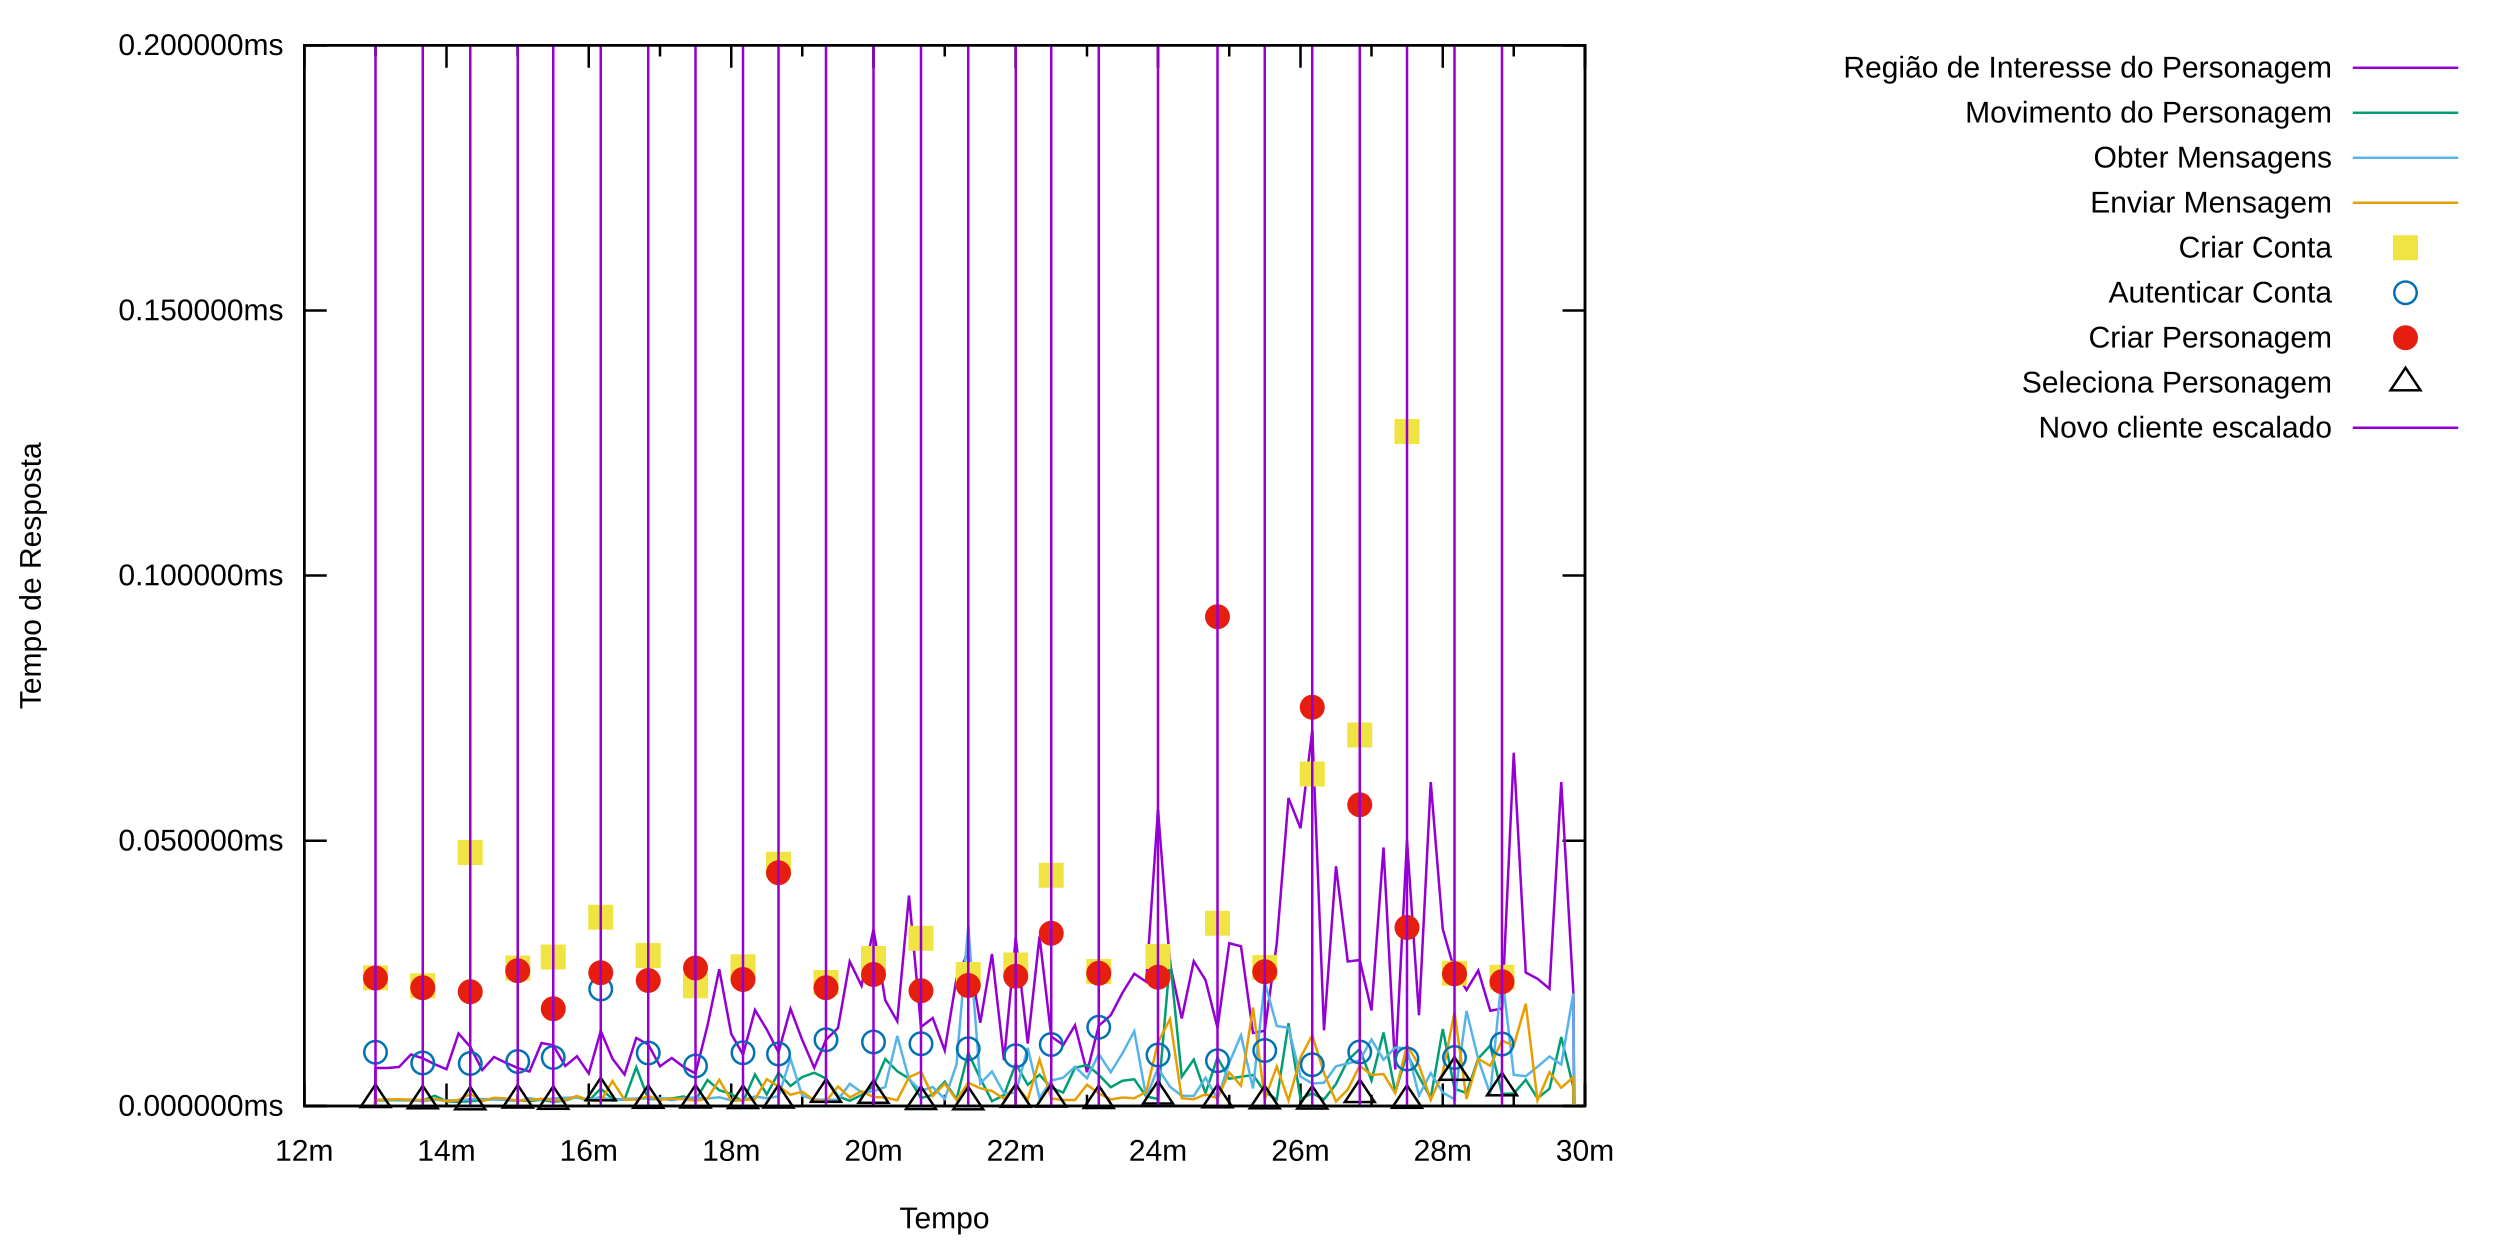
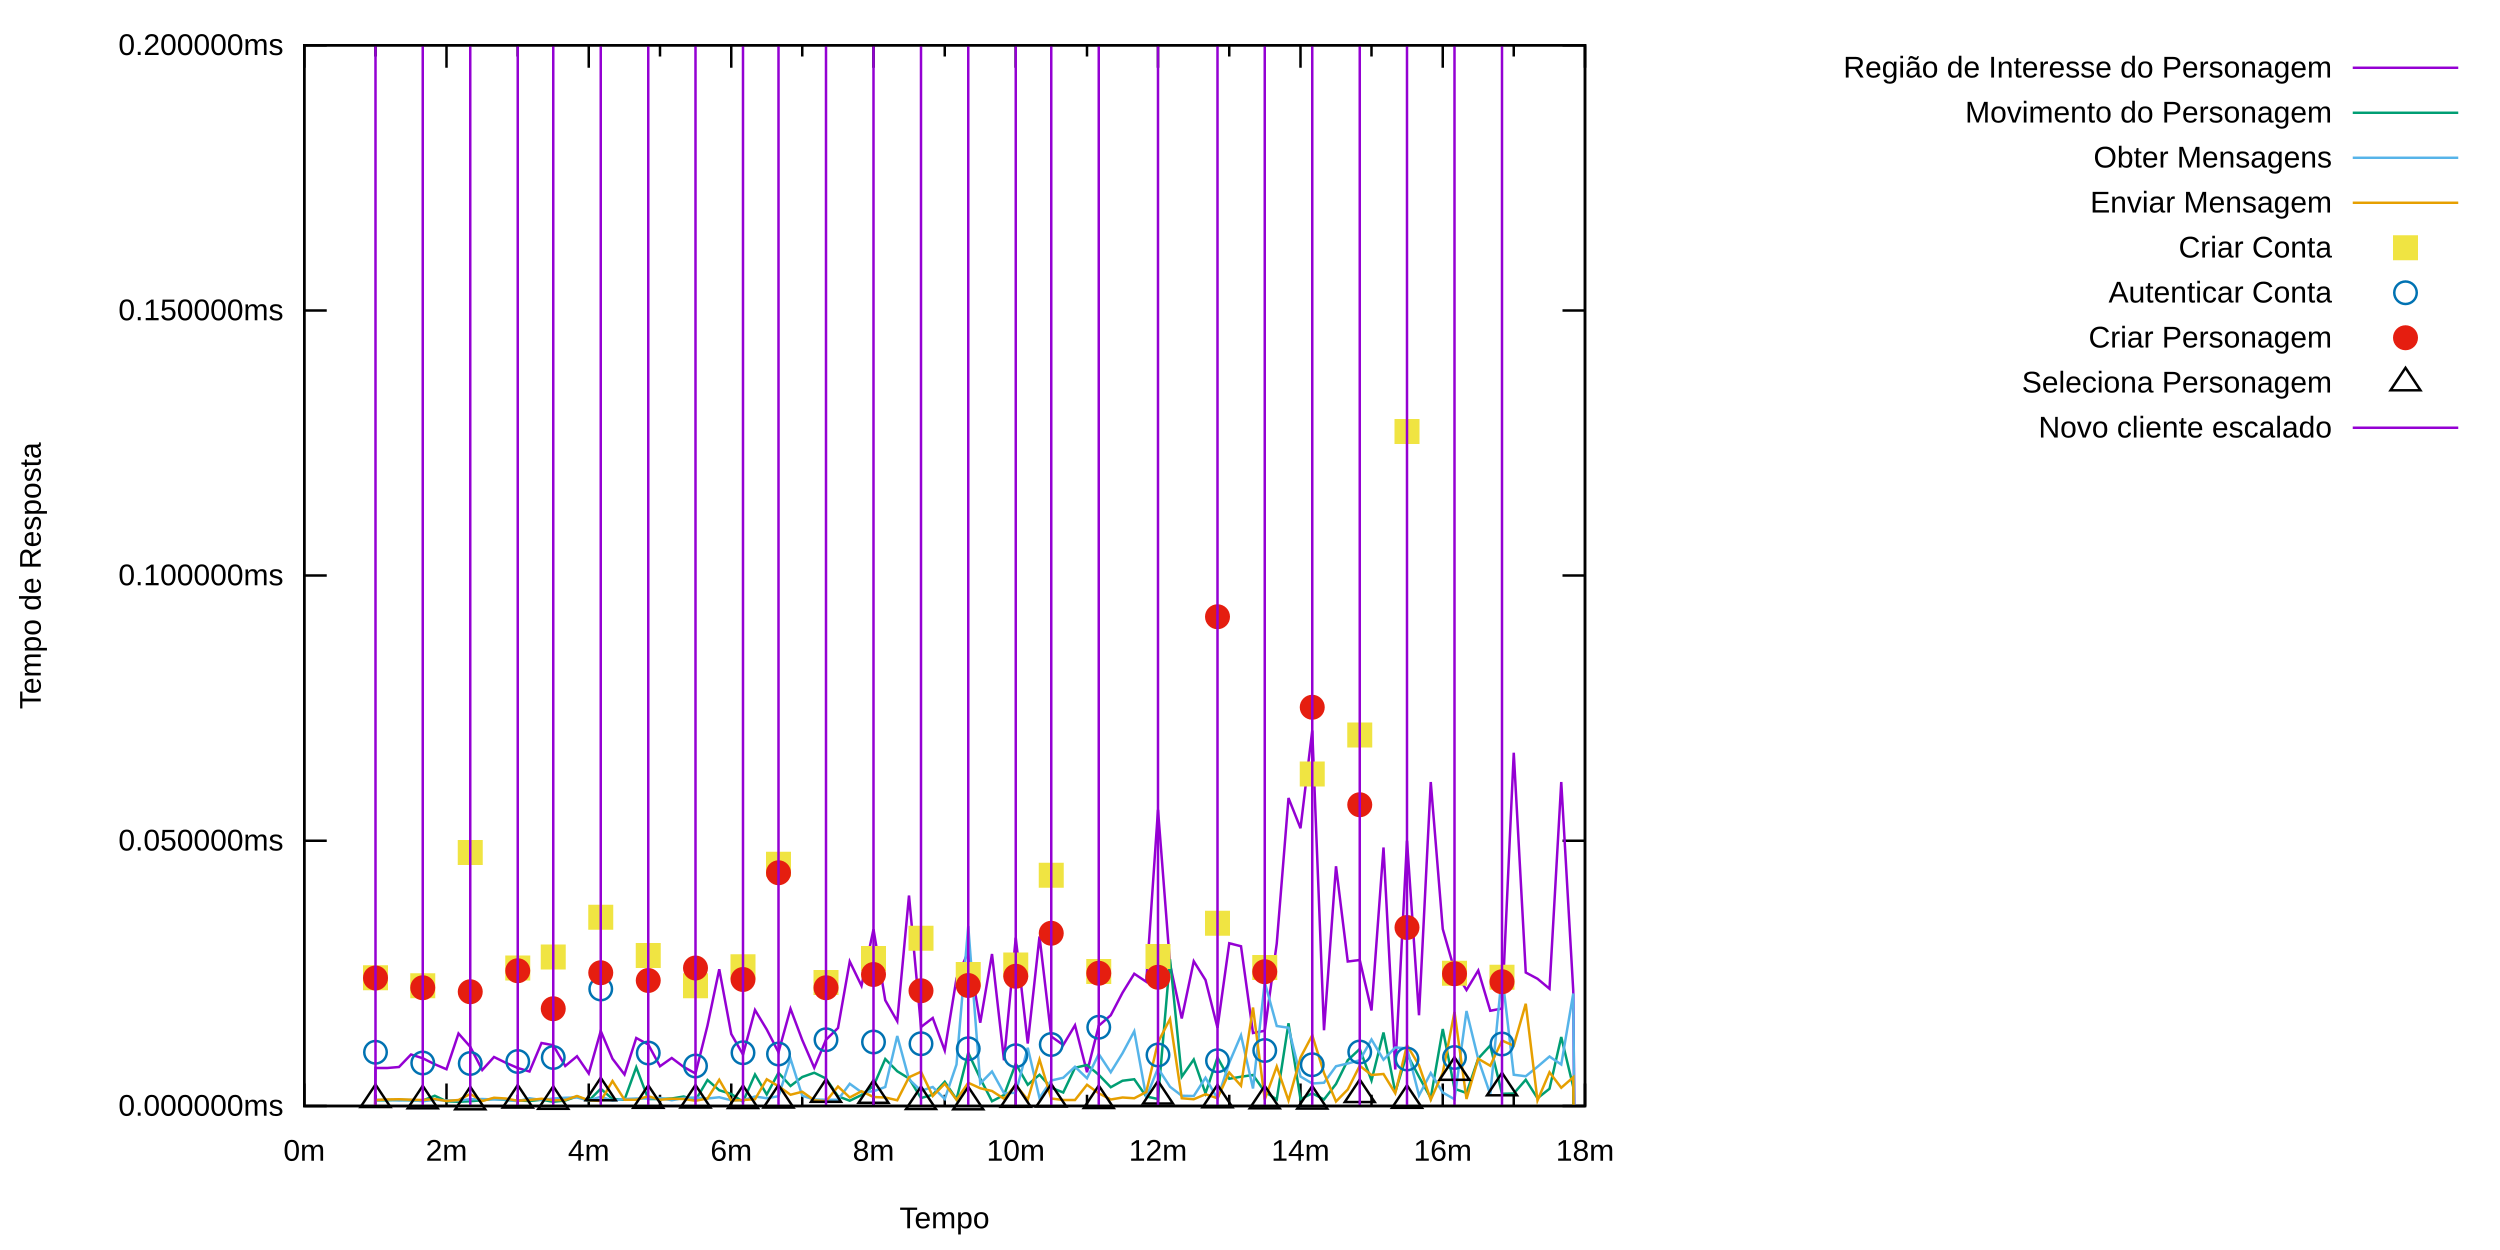
<svg xmlns="http://www.w3.org/2000/svg" xmlns:xlink="http://www.w3.org/1999/xlink" width="1000" height="500" viewBox="0 0 1000 500">
  <g id="gnuplot_canvas">
    <rect x="0" y="0" width="1000" height="500" fill="none" />
    <defs>
      <circle id="gpDot" r="0.5" stroke-width="0.5" stroke="currentColor" />
      <path id="gpPt0" stroke-width="0.222" stroke="currentColor" d="M-1,0 h2 M0,-1 v2" />
      <path id="gpPt1" stroke-width="0.222" stroke="currentColor" d="M-1,-1 L1,1 M1,-1 L-1,1" />
      <path id="gpPt2" stroke-width="0.222" stroke="currentColor" d="M-1,0 L1,0 M0,-1 L0,1 M-1,-1 L1,1 M-1,1 L1,-1" />
      <rect id="gpPt3" stroke-width="0.222" stroke="currentColor" x="-1" y="-1" width="2" height="2" />
      <rect id="gpPt4" stroke-width="0.222" stroke="currentColor" fill="currentColor" x="-1" y="-1" width="2" height="2" />
      <circle id="gpPt5" stroke-width="0.222" stroke="currentColor" cx="0" cy="0" r="1" />
      <use xlink:href="#gpPt5" id="gpPt6" fill="currentColor" stroke="none" />
      <path id="gpPt7" stroke-width="0.222" stroke="currentColor" d="M0,-1.33 L-1.33,0.67 L1.33,0.67 z" />
      <use xlink:href="#gpPt7" id="gpPt8" fill="currentColor" stroke="none" />
      <use xlink:href="#gpPt7" id="gpPt9" stroke="currentColor" transform="rotate(180)" />
      <use xlink:href="#gpPt9" id="gpPt10" fill="currentColor" stroke="none" />
      <use xlink:href="#gpPt3" id="gpPt11" stroke="currentColor" transform="rotate(45)" />
      <use xlink:href="#gpPt11" id="gpPt12" fill="currentColor" stroke="none" />
      <path id="gpPt13" stroke-width="0.222" stroke="currentColor" d="M0,1.330 L1.265,0.411 L0.782,-1.067 L-0.782,-1.076 L-1.265,0.411 z" />
      <use xlink:href="#gpPt13" id="gpPt14" fill="currentColor" stroke="none" />
      <filter id="textbox" filterUnits="objectBoundingBox" x="0" y="0" height="1" width="1">
        <feFlood flood-color="white" flood-opacity="1" result="bgnd" />
        <feComposite in="SourceGraphic" in2="bgnd" operator="atop" />
      </filter>
      <filter id="greybox" filterUnits="objectBoundingBox" x="0" y="0" height="1" width="1">
        <feFlood flood-color="lightgrey" flood-opacity="1" result="grey" />
        <feComposite in="SourceGraphic" in2="grey" operator="atop" />
      </filter>
    </defs>
    <g fill="none" color="white" stroke="black" stroke-width="1.00" stroke-linecap="butt" stroke-linejoin="miter">
</g>
    <g fill="none" color="black" stroke="currentColor" stroke-width="1.00" stroke-linecap="butt" stroke-linejoin="miter">
      <path stroke="black" d="M121.7,442.4 L130.7,442.4 M634.0,442.4 L625.0,442.4  " />
      <g transform="translate(113.4,446.3)" stroke="none" fill="black" font-family="Arial" font-size="12.00" text-anchor="end">
        <text>
          <tspan font-family="Arial">0.000000ms</tspan>
        </text>
      </g>
    </g>
    <g fill="none" color="black" stroke="currentColor" stroke-width="1.00" stroke-linecap="butt" stroke-linejoin="miter">
      <path stroke="black" d="M121.7,336.3 L130.7,336.3 M634.0,336.3 L625.0,336.3  " />
      <g transform="translate(113.4,340.2)" stroke="none" fill="black" font-family="Arial" font-size="12.00" text-anchor="end">
        <text>
          <tspan font-family="Arial">0.050000ms</tspan>
        </text>
      </g>
    </g>
    <g fill="none" color="black" stroke="currentColor" stroke-width="1.00" stroke-linecap="butt" stroke-linejoin="miter">
      <path stroke="black" d="M121.7,230.2 L130.7,230.2 M634.0,230.2 L625.0,230.2  " />
      <g transform="translate(113.4,234.1)" stroke="none" fill="black" font-family="Arial" font-size="12.00" text-anchor="end">
        <text>
          <tspan font-family="Arial">0.100000ms</tspan>
        </text>
      </g>
    </g>
    <g fill="none" color="black" stroke="currentColor" stroke-width="1.00" stroke-linecap="butt" stroke-linejoin="miter">
      <path stroke="black" d="M121.7,124.2 L130.7,124.2 M634.0,124.2 L625.0,124.2  " />
      <g transform="translate(113.4,128.1)" stroke="none" fill="black" font-family="Arial" font-size="12.00" text-anchor="end">
        <text>
          <tspan font-family="Arial">0.150000ms</tspan>
        </text>
      </g>
    </g>
    <g fill="none" color="black" stroke="currentColor" stroke-width="1.00" stroke-linecap="butt" stroke-linejoin="miter">
      <path stroke="black" d="M121.7,18.1 L130.7,18.1 M634.0,18.1 L625.0,18.1  " />
      <g transform="translate(113.4,22.0)" stroke="none" fill="black" font-family="Arial" font-size="12.00" text-anchor="end">
        <text>
          <tspan font-family="Arial">0.200000ms</tspan>
        </text>
      </g>
    </g>
    <g fill="none" color="black" stroke="currentColor" stroke-width="1.00" stroke-linecap="butt" stroke-linejoin="miter">
      <path stroke="black" d="M121.7,442.4 L121.7,433.4 M121.7,18.1 L121.7,27.1  " />
      <g transform="translate(121.7,464.3)" stroke="none" fill="black" font-family="Arial" font-size="12.00" text-anchor="middle">
        <text>
-           <tspan font-family="Arial">12m</tspan>
+           <tspan font-family="Arial">0m</tspan>
        </text>
      </g>
    </g>
    <g fill="none" color="black" stroke="currentColor" stroke-width="1.00" stroke-linecap="butt" stroke-linejoin="miter">
      <path stroke="black" d="M150.2,442.4 L150.2,437.9 M150.2,18.1 L150.2,22.6 M178.6,442.4 L178.6,433.4 M178.6,18.1 L178.6,27.1    " />
      <g transform="translate(178.6,464.3)" stroke="none" fill="black" font-family="Arial" font-size="12.00" text-anchor="middle">
        <text>
-           <tspan font-family="Arial">14m</tspan>
+           <tspan font-family="Arial">2m</tspan>
        </text>
      </g>
    </g>
    <g fill="none" color="black" stroke="currentColor" stroke-width="1.00" stroke-linecap="butt" stroke-linejoin="miter">
      <path stroke="black" d="M207.1,442.4 L207.1,437.9 M207.1,18.1 L207.1,22.6 M235.5,442.4 L235.5,433.4 M235.5,18.1 L235.5,27.1    " />
      <g transform="translate(235.5,464.3)" stroke="none" fill="black" font-family="Arial" font-size="12.00" text-anchor="middle">
        <text>
-           <tspan font-family="Arial">16m</tspan>
+           <tspan font-family="Arial">4m</tspan>
        </text>
      </g>
    </g>
    <g fill="none" color="black" stroke="currentColor" stroke-width="1.00" stroke-linecap="butt" stroke-linejoin="miter">
      <path stroke="black" d="M264.0,442.4 L264.0,437.9 M264.0,18.1 L264.0,22.6 M292.5,442.4 L292.5,433.4 M292.5,18.1 L292.5,27.1    " />
      <g transform="translate(292.5,464.3)" stroke="none" fill="black" font-family="Arial" font-size="12.00" text-anchor="middle">
        <text>
-           <tspan font-family="Arial">18m</tspan>
+           <tspan font-family="Arial">6m</tspan>
        </text>
      </g>
    </g>
    <g fill="none" color="black" stroke="currentColor" stroke-width="1.00" stroke-linecap="butt" stroke-linejoin="miter">
      <path stroke="black" d="M320.9,442.4 L320.9,437.9 M320.9,18.1 L320.9,22.6 M349.4,442.4 L349.4,433.4 M349.4,18.1 L349.4,27.1    " />
      <g transform="translate(349.4,464.3)" stroke="none" fill="black" font-family="Arial" font-size="12.00" text-anchor="middle">
        <text>
-           <tspan font-family="Arial">20m</tspan>
+           <tspan font-family="Arial">8m</tspan>
        </text>
      </g>
    </g>
    <g fill="none" color="black" stroke="currentColor" stroke-width="1.00" stroke-linecap="butt" stroke-linejoin="miter">
      <path stroke="black" d="M377.9,442.4 L377.9,437.9 M377.9,18.1 L377.9,22.6 M406.3,442.4 L406.3,433.4 M406.3,18.1 L406.3,27.1    " />
      <g transform="translate(406.3,464.3)" stroke="none" fill="black" font-family="Arial" font-size="12.00" text-anchor="middle">
        <text>
-           <tspan font-family="Arial">22m</tspan>
+           <tspan font-family="Arial">10m</tspan>
        </text>
      </g>
    </g>
    <g fill="none" color="black" stroke="currentColor" stroke-width="1.00" stroke-linecap="butt" stroke-linejoin="miter">
      <path stroke="black" d="M434.8,442.4 L434.8,437.9 M434.8,18.1 L434.8,22.6 M463.2,442.4 L463.2,433.4 M463.2,18.1 L463.2,27.1    " />
      <g transform="translate(463.2,464.3)" stroke="none" fill="black" font-family="Arial" font-size="12.00" text-anchor="middle">
        <text>
-           <tspan font-family="Arial">24m</tspan>
+           <tspan font-family="Arial">12m</tspan>
        </text>
      </g>
    </g>
    <g fill="none" color="black" stroke="currentColor" stroke-width="1.00" stroke-linecap="butt" stroke-linejoin="miter">
      <path stroke="black" d="M491.7,442.4 L491.7,437.9 M491.7,18.1 L491.7,22.6 M520.2,442.4 L520.2,433.4 M520.2,18.1 L520.2,27.1    " />
      <g transform="translate(520.2,464.3)" stroke="none" fill="black" font-family="Arial" font-size="12.00" text-anchor="middle">
        <text>
-           <tspan font-family="Arial">26m</tspan>
+           <tspan font-family="Arial">14m</tspan>
        </text>
      </g>
    </g>
    <g fill="none" color="black" stroke="currentColor" stroke-width="1.00" stroke-linecap="butt" stroke-linejoin="miter">
      <path stroke="black" d="M548.6,442.4 L548.6,437.9 M548.6,18.1 L548.6,22.6 M577.1,442.4 L577.1,433.4 M577.1,18.1 L577.1,27.1    " />
      <g transform="translate(577.1,464.3)" stroke="none" fill="black" font-family="Arial" font-size="12.00" text-anchor="middle">
        <text>
-           <tspan font-family="Arial">28m</tspan>
+           <tspan font-family="Arial">16m</tspan>
        </text>
      </g>
    </g>
    <g fill="none" color="black" stroke="currentColor" stroke-width="1.00" stroke-linecap="butt" stroke-linejoin="miter">
      <path stroke="black" d="M605.5,442.4 L605.5,437.9 M605.5,18.1 L605.5,22.6 M634.0,442.4 L634.0,433.4 M634.0,18.1 L634.0,27.1    " />
      <g transform="translate(634.0,464.3)" stroke="none" fill="black" font-family="Arial" font-size="12.00" text-anchor="middle">
        <text>
-           <tspan font-family="Arial">30m</tspan>
+           <tspan font-family="Arial">18m</tspan>
        </text>
      </g>
    </g>
    <g fill="none" color="black" stroke="currentColor" stroke-width="1.00" stroke-linecap="butt" stroke-linejoin="miter">
</g>
    <g fill="none" color="black" stroke="currentColor" stroke-width="1.00" stroke-linecap="butt" stroke-linejoin="miter">
      <path stroke="black" d="M121.7,18.1 L121.7,442.4 L634.0,442.4 L634.0,18.1 L121.7,18.1 Z  " />
    </g>
    <g fill="none" color="black" stroke="currentColor" stroke-width="1.00" stroke-linecap="butt" stroke-linejoin="miter">
      <g transform="translate(16.3,230.3) rotate(270)" stroke="none" fill="black" font-family="arial" font-size="12.00" text-anchor="middle">
        <text>
          <tspan font-family="arial">Tempo de Resposta</tspan>
        </text>
      </g>
    </g>
    <g fill="none" color="black" stroke="currentColor" stroke-width="1.00" stroke-linecap="butt" stroke-linejoin="miter">
      <g transform="translate(377.8,491.3)" stroke="none" fill="black" font-family="arial" font-size="12.00" text-anchor="middle">
        <text>
          <tspan font-family="arial">Tempo</tspan>
        </text>
      </g>
    </g>
    <g fill="none" color="black" stroke="currentColor" stroke-width="1.00" stroke-linecap="butt" stroke-linejoin="miter">
</g>
    <g id="gnuplot_plot_1">
      <g fill="none" color="black" stroke="currentColor" stroke-width="1.00" stroke-linecap="butt" stroke-linejoin="miter">
        <g transform="translate(932.8,31.0)" stroke="none" fill="black" font-family="arial" font-size="12.00" text-anchor="end">
          <text>
            <tspan font-family="arial">Região de Interesse do Personagem</tspan>
          </text>
        </g>
      </g>
      <g fill="none" color="black" stroke="currentColor" stroke-width="1.00" stroke-linecap="butt" stroke-linejoin="miter">
        <path stroke="rgb(148,   0, 211)" d="M941.1,27.1 L983.3,27.1 M150.0,442.4 L150.2,427.2 L154.9,427.2 L159.6,426.8 L164.4,421.8 L169.1,423.3   L173.9,425.7 L178.6,427.7 L183.4,413.4 L188.1,418.7 L192.9,428.0 L197.6,422.8 L202.3,425.1 L207.1,427.2   L211.8,428.6 L216.6,417.2 L221.3,418.1 L226.1,426.4 L230.8,422.5 L235.5,429.4 L240.3,412.4 L245.0,423.5   L249.8,429.8 L254.5,415.2 L259.3,417.8 L264.0,426.5 L268.7,423.2 L273.5,426.8 L278.2,429.4 L283.0,410.2   L287.7,387.7 L292.5,413.6 L297.2,421.8 L302.0,404.0 L306.7,411.8 L311.4,420.9 L316.2,403.5 L320.9,416.0   L325.7,427.1 L330.4,415.9 L335.2,411.2 L339.9,384.6 L344.6,394.3 L349.4,371.7 L354.1,400.1 L358.9,408.5   L363.6,358.2 L368.4,410.8 L373.1,407.2 L377.9,420.2 L382.6,391.4 L387.3,380.7 L392.1,409.1 L396.8,381.6   L401.6,424.1 L406.3,375.1 L411.1,417.4 L415.8,374.6 L420.5,414.6 L425.3,418.0 L430.0,410.1 L434.8,428.9   L439.5,410.3 L444.3,406.1 L449.0,397.1 L453.7,389.5 L458.5,392.7 L463.2,323.9 L468.0,385.7 L472.7,407.4   L477.5,384.5 L482.2,392.0 L487.0,411.1 L491.7,377.3 L496.4,378.5 L501.2,413.2 L505.9,412.3 L510.7,377.4   L515.4,319.2 L520.2,331.3 L524.9,292.2 L529.6,412.1 L534.4,346.5 L539.1,384.6 L543.9,384.0 L548.6,404.2   L553.4,339.0 L558.1,427.8 L562.8,336.3 L567.6,406.1 L572.3,312.8 L577.1,371.6 L581.8,388.1 L586.6,396.0   L591.3,388.2 L596.1,404.3 L600.8,403.4 L605.5,301.1 L610.3,389.0 L615.0,391.5 L619.8,395.5 L624.5,312.8   L629.3,396.3 L629.7,442.4  " />
      </g>
    </g>
    <g id="gnuplot_plot_2">
      <g fill="none" color="black" stroke="currentColor" stroke-width="1.00" stroke-linecap="butt" stroke-linejoin="miter">
        <g transform="translate(932.8,49.0)" stroke="none" fill="black" font-family="arial" font-size="12.00" text-anchor="end">
          <text>
            <tspan font-family="arial">Movimento do Personagem</tspan>
          </text>
        </g>
      </g>
      <g fill="none" color="black" stroke="currentColor" stroke-width="1.00" stroke-linecap="butt" stroke-linejoin="miter">
        <path stroke="rgb(  0, 158, 115)" d="M941.1,45.1 L983.3,45.1 M150.1,442.4 L150.2,440.1 L154.9,440.1 L159.6,439.9 L164.4,440.1 L169.1,440.2   L173.9,438.3 L178.6,440.5 L183.4,440.7 L188.1,440.5 L192.9,440.1 L197.6,439.5 L202.3,440.0 L207.1,440.2   L211.8,440.4 L216.6,439.9 L221.3,440.7 L226.1,440.2 L230.8,438.6 L235.5,440.3 L240.3,435.5 L245.0,439.6   L249.8,439.9 L254.5,426.9 L259.3,439.6 L264.0,439.6 L268.7,439.4 L273.5,438.6 L278.2,440.1 L283.0,432.0   L287.7,436.1 L292.5,437.6 L297.2,440.7 L302.0,429.8 L306.7,437.8 L311.4,429.1 L316.2,434.4 L320.9,430.8   L325.7,429.1 L330.4,431.4 L335.2,438.5 L339.9,440.3 L344.6,438.0 L349.4,434.4 L354.1,423.6 L358.9,428.5   L363.6,431.4 L368.4,439.2 L373.1,437.9 L377.9,432.7 L382.6,439.7 L387.3,421.1 L392.1,431.4 L396.8,440.5   L401.6,438.0 L406.3,425.5 L411.1,433.9 L415.8,429.9 L420.5,435.1 L425.3,437.0 L430.0,427.1 L434.8,426.0   L439.5,429.9 L444.3,434.9 L449.0,432.3 L453.7,431.7 L458.5,438.6 L463.2,439.6 L468.0,383.7 L472.7,430.7   L477.5,423.8 L482.2,437.3 L487.0,423.0 L491.7,431.5 L496.4,430.7 L501.2,430.0 L505.9,436.7 L510.7,439.8   L515.4,409.3 L520.2,439.7 L524.9,437.3 L529.6,439.8 L534.4,433.6 L539.1,424.1 L543.9,419.6 L548.6,432.2   L553.4,413.0 L558.1,436.8 L562.8,421.6 L567.6,430.7 L572.3,439.2 L577.1,411.6 L581.8,435.5 L586.6,437.2   L591.3,423.4 L596.1,418.2 L600.8,437.5 L605.5,437.4 L610.3,431.9 L615.0,439.3 L619.8,435.5 L624.5,414.8   L629.3,434.8 L629.3,442.4  " />
      </g>
    </g>
    <g id="gnuplot_plot_3">
      <g fill="none" color="black" stroke="currentColor" stroke-width="1.00" stroke-linecap="butt" stroke-linejoin="miter">
        <g transform="translate(932.8,67.0)" stroke="none" fill="black" font-family="arial" font-size="12.00" text-anchor="end">
          <text>
            <tspan font-family="arial">Obter Mensagens</tspan>
          </text>
        </g>
      </g>
      <g fill="none" color="black" stroke="currentColor" stroke-width="1.00" stroke-linecap="butt" stroke-linejoin="miter">
        <path stroke="rgb( 86, 180, 233)" d="M941.1,63.1 L983.3,63.1 M150.1,442.4 L150.2,440.0 L154.9,439.9 L159.6,440.2 L164.4,440.0 L169.1,440.5   L173.9,439.9 L178.6,440.2 L183.4,440.2 L188.1,439.7 L192.9,439.6 L197.6,439.8 L202.3,439.8 L207.1,440.5   L211.8,439.3 L216.6,440.0 L221.3,439.4 L226.1,439.1 L230.8,439.0 L235.5,440.2 L240.3,438.7 L245.0,440.2   L249.8,439.6 L254.5,439.4 L259.3,439.4 L264.0,439.2 L268.7,440.1 L273.5,439.2 L278.2,439.0 L283.0,439.4   L287.7,438.9 L292.5,440.1 L297.2,440.1 L302.0,438.6 L306.7,439.3 L311.4,438.5 L316.2,423.5 L320.9,438.3   L325.7,439.8 L330.4,439.9 L335.2,439.9 L339.9,433.5 L344.6,436.9 L349.4,436.5 L354.1,434.8 L358.9,414.4   L363.6,431.7 L368.4,436.3 L373.1,434.8 L377.9,439.6 L382.6,425.8 L387.3,370.4 L392.1,433.4 L396.8,428.6   L401.6,437.3 L406.3,437.1 L411.1,419.1 L415.8,439.2 L420.5,432.2 L425.3,431.1 L430.0,426.7 L434.8,431.3   L439.5,421.6 L444.3,428.9 L449.0,421.3 L453.7,412.5 L458.5,438.9 L463.2,427.3 L468.0,434.7 L472.7,438.3   L477.5,438.4 L482.2,431.1 L487.0,439.5 L491.7,425.1 L496.4,414.1 L501.2,435.4 L505.9,392.9 L510.7,410.4   L515.4,411.1 L520.2,430.6 L524.9,433.4 L529.6,433.1 L534.4,426.5 L539.1,425.4 L543.9,424.1 L548.6,415.8   L553.4,423.9 L558.1,419.0 L562.8,419.3 L567.6,438.2 L572.3,429.2 L577.1,437.0 L581.8,439.7 L586.6,404.4   L591.3,423.7 L596.1,437.7 L600.8,389.5 L605.5,429.9 L610.3,430.5 L615.0,426.7 L619.8,422.6 L624.5,425.8   L629.3,397.4 L629.7,442.4  " />
      </g>
    </g>
    <g id="gnuplot_plot_4">
      <g fill="none" color="black" stroke="currentColor" stroke-width="1.00" stroke-linecap="butt" stroke-linejoin="miter">
        <g transform="translate(932.8,85.0)" stroke="none" fill="black" font-family="arial" font-size="12.00" text-anchor="end">
          <text>
            <tspan font-family="arial">Enviar Mensagem</tspan>
          </text>
        </g>
      </g>
      <g fill="none" color="black" stroke="currentColor" stroke-width="1.00" stroke-linecap="butt" stroke-linejoin="miter">
        <path stroke="rgb(230, 159,   0)" d="M941.1,81.1 L983.3,81.1 M150.1,442.4 L150.2,440.0 L154.9,439.8 L159.6,439.7 L164.4,439.9 L169.1,440.0   L173.9,439.6 L178.6,440.4 L183.4,440.0 L188.1,437.6 L192.9,440.4 L197.6,439.1 L202.3,439.4 L207.1,440.3   L211.8,440.0 L216.6,439.5 L221.3,440.1 L226.1,440.0 L230.8,438.4 L235.5,440.1 L240.3,440.4 L245.0,432.4   L249.8,439.9 L254.5,439.9 L259.3,438.5 L264.0,439.9 L268.7,439.5 L273.5,439.6 L278.2,440.3 L283.0,439.4   L287.7,431.9 L292.5,440.2 L297.2,440.0 L302.0,439.7 L306.7,431.7 L311.4,434.5 L316.2,437.9 L320.9,436.7   L325.7,440.1 L330.4,440.5 L335.2,434.6 L339.9,439.0 L344.6,436.5 L349.4,438.8 L354.1,439.0 L358.9,440.1   L363.6,430.9 L368.4,428.7 L373.1,438.4 L377.9,433.5 L382.6,439.9 L387.3,433.1 L392.1,435.3 L396.8,436.4   L401.6,439.5 L406.3,434.0 L411.1,439.9 L415.8,423.8 L420.5,439.4 L425.3,440.0 L430.0,440.0 L434.8,433.9   L439.5,437.3 L444.3,439.8 L449.0,439.0 L453.7,439.3 L458.5,436.8 L463.2,416.9 L468.0,407.6 L472.7,439.3   L477.5,439.7 L482.2,437.7 L487.0,439.3 L491.7,429.0 L496.4,434.3 L501.2,403.0 L505.9,439.8 L510.7,426.6   L515.4,440.2 L520.2,423.0 L524.9,414.1 L529.6,429.2 L534.4,440.6 L539.1,435.8 L543.9,426.3 L548.6,430.0   L553.4,429.6 L558.1,437.3 L562.8,418.1 L567.6,426.1 L572.3,439.9 L577.1,429.1 L581.8,404.8 L586.6,439.6   L591.3,423.5 L596.1,426.3 L600.8,416.2 L605.5,418.3 L610.3,401.5 L615.0,440.2 L619.8,428.9 L624.5,435.1   L629.3,430.9 L629.4,442.4  " />
      </g>
    </g>
    <g id="gnuplot_plot_5">
      <g fill="none" color="black" stroke="currentColor" stroke-width="1.00" stroke-linecap="butt" stroke-linejoin="miter">
        <g transform="translate(932.8,103.0)" stroke="none" fill="black" font-family="arial" font-size="12.00" text-anchor="end">
          <text>
            <tspan font-family="arial">Criar Conta</tspan>
          </text>
        </g>
      </g>
      <g fill="none" color="black" stroke="currentColor" stroke-width="1.00" stroke-linecap="butt" stroke-linejoin="miter">
        <use xlink:href="#gpPt4" transform="translate(150.2,391.1) scale(4.50)" color="rgb(240, 228,  66)" />
        <use xlink:href="#gpPt4" transform="translate(169.1,394.3) scale(4.50)" color="rgb(240, 228,  66)" />
        <use xlink:href="#gpPt4" transform="translate(188.1,341.0) scale(4.50)" color="rgb(240, 228,  66)" />
        <use xlink:href="#gpPt4" transform="translate(207.1,387.2) scale(4.50)" color="rgb(240, 228,  66)" />
        <use xlink:href="#gpPt4" transform="translate(221.3,382.8) scale(4.50)" color="rgb(240, 228,  66)" />
        <use xlink:href="#gpPt4" transform="translate(240.3,366.9) scale(4.50)" color="rgb(240, 228,  66)" />
        <use xlink:href="#gpPt4" transform="translate(259.3,382.2) scale(4.50)" color="rgb(240, 228,  66)" />
        <use xlink:href="#gpPt4" transform="translate(278.2,394.3) scale(4.50)" color="rgb(240, 228,  66)" />
        <use xlink:href="#gpPt4" transform="translate(297.2,386.7) scale(4.50)" color="rgb(240, 228,  66)" />
        <use xlink:href="#gpPt4" transform="translate(311.4,345.7) scale(4.50)" color="rgb(240, 228,  66)" />
        <use xlink:href="#gpPt4" transform="translate(330.4,393.0) scale(4.50)" color="rgb(240, 228,  66)" />
        <use xlink:href="#gpPt4" transform="translate(349.4,383.4) scale(4.50)" color="rgb(240, 228,  66)" />
        <use xlink:href="#gpPt4" transform="translate(368.4,375.3) scale(4.50)" color="rgb(240, 228,  66)" />
        <use xlink:href="#gpPt4" transform="translate(387.3,389.8) scale(4.50)" color="rgb(240, 228,  66)" />
        <use xlink:href="#gpPt4" transform="translate(406.3,386.0) scale(4.50)" color="rgb(240, 228,  66)" />
        <use xlink:href="#gpPt4" transform="translate(420.5,350.1) scale(4.50)" color="rgb(240, 228,  66)" />
        <use xlink:href="#gpPt4" transform="translate(439.5,388.6) scale(4.50)" color="rgb(240, 228,  66)" />
        <use xlink:href="#gpPt4" transform="translate(463.2,382.6) scale(4.50)" color="rgb(240, 228,  66)" />
        <use xlink:href="#gpPt4" transform="translate(487.0,369.3) scale(4.50)" color="rgb(240, 228,  66)" />
        <use xlink:href="#gpPt4" transform="translate(505.9,387.0) scale(4.50)" color="rgb(240, 228,  66)" />
        <use xlink:href="#gpPt4" transform="translate(524.9,309.6) scale(4.50)" color="rgb(240, 228,  66)" />
        <use xlink:href="#gpPt4" transform="translate(543.9,294.0) scale(4.50)" color="rgb(240, 228,  66)" />
        <use xlink:href="#gpPt4" transform="translate(562.8,172.6) scale(4.50)" color="rgb(240, 228,  66)" />
        <use xlink:href="#gpPt4" transform="translate(581.8,389.3) scale(4.50)" color="rgb(240, 228,  66)" />
        <use xlink:href="#gpPt4" transform="translate(600.8,390.9) scale(4.50)" color="rgb(240, 228,  66)" />
        <use xlink:href="#gpPt4" transform="translate(962.2,99.1) scale(4.50)" color="rgb(240, 228,  66)" />
      </g>
    </g>
    <g id="gnuplot_plot_6">
      <g fill="none" color="black" stroke="currentColor" stroke-width="1.00" stroke-linecap="butt" stroke-linejoin="miter">
        <g transform="translate(932.8,121.0)" stroke="none" fill="black" font-family="arial" font-size="12.00" text-anchor="end">
          <text>
            <tspan font-family="arial">Autenticar Conta</tspan>
          </text>
        </g>
      </g>
      <g fill="none" color="black" stroke="currentColor" stroke-width="1.00" stroke-linecap="butt" stroke-linejoin="miter">
        <use xlink:href="#gpPt5" transform="translate(150.2,420.9) scale(4.50)" color="rgb(  0, 114, 178)" />
        <use xlink:href="#gpPt5" transform="translate(169.1,425.2) scale(4.50)" color="rgb(  0, 114, 178)" />
        <use xlink:href="#gpPt5" transform="translate(188.1,425.4) scale(4.50)" color="rgb(  0, 114, 178)" />
        <use xlink:href="#gpPt5" transform="translate(207.1,424.6) scale(4.50)" color="rgb(  0, 114, 178)" />
        <use xlink:href="#gpPt5" transform="translate(221.3,423.0) scale(4.50)" color="rgb(  0, 114, 178)" />
        <use xlink:href="#gpPt5" transform="translate(240.3,395.6) scale(4.50)" color="rgb(  0, 114, 178)" />
        <use xlink:href="#gpPt5" transform="translate(259.3,421.2) scale(4.50)" color="rgb(  0, 114, 178)" />
        <use xlink:href="#gpPt5" transform="translate(278.2,426.4) scale(4.50)" color="rgb(  0, 114, 178)" />
        <use xlink:href="#gpPt5" transform="translate(297.2,421.1) scale(4.50)" color="rgb(  0, 114, 178)" />
        <use xlink:href="#gpPt5" transform="translate(311.4,421.6) scale(4.50)" color="rgb(  0, 114, 178)" />
        <use xlink:href="#gpPt5" transform="translate(330.4,415.9) scale(4.50)" color="rgb(  0, 114, 178)" />
        <use xlink:href="#gpPt5" transform="translate(349.4,416.8) scale(4.50)" color="rgb(  0, 114, 178)" />
        <use xlink:href="#gpPt5" transform="translate(368.4,417.5) scale(4.50)" color="rgb(  0, 114, 178)" />
        <use xlink:href="#gpPt5" transform="translate(387.3,419.5) scale(4.50)" color="rgb(  0, 114, 178)" />
        <use xlink:href="#gpPt5" transform="translate(406.3,422.3) scale(4.50)" color="rgb(  0, 114, 178)" />
        <use xlink:href="#gpPt5" transform="translate(420.5,417.8) scale(4.50)" color="rgb(  0, 114, 178)" />
        <use xlink:href="#gpPt5" transform="translate(439.5,410.9) scale(4.50)" color="rgb(  0, 114, 178)" />
        <use xlink:href="#gpPt5" transform="translate(463.2,422.0) scale(4.50)" color="rgb(  0, 114, 178)" />
        <use xlink:href="#gpPt5" transform="translate(487.0,424.3) scale(4.50)" color="rgb(  0, 114, 178)" />
        <use xlink:href="#gpPt5" transform="translate(505.9,420.2) scale(4.50)" color="rgb(  0, 114, 178)" />
        <use xlink:href="#gpPt5" transform="translate(524.9,425.9) scale(4.50)" color="rgb(  0, 114, 178)" />
        <use xlink:href="#gpPt5" transform="translate(543.9,420.8) scale(4.50)" color="rgb(  0, 114, 178)" />
        <use xlink:href="#gpPt5" transform="translate(562.8,423.6) scale(4.50)" color="rgb(  0, 114, 178)" />
        <use xlink:href="#gpPt5" transform="translate(581.8,423.0) scale(4.50)" color="rgb(  0, 114, 178)" />
        <use xlink:href="#gpPt5" transform="translate(600.8,417.6) scale(4.50)" color="rgb(  0, 114, 178)" />
        <use xlink:href="#gpPt5" transform="translate(962.2,117.1) scale(4.50)" color="rgb(  0, 114, 178)" />
      </g>
    </g>
    <g id="gnuplot_plot_7">
      <g fill="none" color="black" stroke="currentColor" stroke-width="1.00" stroke-linecap="butt" stroke-linejoin="miter">
        <g transform="translate(932.8,139.0)" stroke="none" fill="black" font-family="arial" font-size="12.00" text-anchor="end">
          <text>
            <tspan font-family="arial">Criar Personagem</tspan>
          </text>
        </g>
      </g>
      <g fill="none" color="black" stroke="currentColor" stroke-width="1.00" stroke-linecap="butt" stroke-linejoin="miter">
        <use xlink:href="#gpPt6" transform="translate(150.2,391.2) scale(4.50)" color="rgb(229,  30,  16)" />
        <use xlink:href="#gpPt6" transform="translate(169.1,395.1) scale(4.50)" color="rgb(229,  30,  16)" />
        <use xlink:href="#gpPt6" transform="translate(188.1,396.7) scale(4.50)" color="rgb(229,  30,  16)" />
        <use xlink:href="#gpPt6" transform="translate(207.1,388.3) scale(4.50)" color="rgb(229,  30,  16)" />
        <use xlink:href="#gpPt6" transform="translate(221.3,403.5) scale(4.50)" color="rgb(229,  30,  16)" />
        <use xlink:href="#gpPt6" transform="translate(240.3,389.1) scale(4.50)" color="rgb(229,  30,  16)" />
        <use xlink:href="#gpPt6" transform="translate(259.3,392.2) scale(4.50)" color="rgb(229,  30,  16)" />
        <use xlink:href="#gpPt6" transform="translate(278.2,387.2) scale(4.50)" color="rgb(229,  30,  16)" />
        <use xlink:href="#gpPt6" transform="translate(297.2,391.8) scale(4.50)" color="rgb(229,  30,  16)" />
        <use xlink:href="#gpPt6" transform="translate(311.4,349.1) scale(4.50)" color="rgb(229,  30,  16)" />
        <use xlink:href="#gpPt6" transform="translate(330.4,395.1) scale(4.50)" color="rgb(229,  30,  16)" />
        <use xlink:href="#gpPt6" transform="translate(349.4,389.8) scale(4.50)" color="rgb(229,  30,  16)" />
        <use xlink:href="#gpPt6" transform="translate(368.4,396.3) scale(4.50)" color="rgb(229,  30,  16)" />
        <use xlink:href="#gpPt6" transform="translate(387.3,394.2) scale(4.50)" color="rgb(229,  30,  16)" />
        <use xlink:href="#gpPt6" transform="translate(406.3,390.5) scale(4.50)" color="rgb(229,  30,  16)" />
        <use xlink:href="#gpPt6" transform="translate(420.5,373.3) scale(4.50)" color="rgb(229,  30,  16)" />
        <use xlink:href="#gpPt6" transform="translate(439.5,389.3) scale(4.50)" color="rgb(229,  30,  16)" />
        <use xlink:href="#gpPt6" transform="translate(463.2,390.9) scale(4.50)" color="rgb(229,  30,  16)" />
        <use xlink:href="#gpPt6" transform="translate(487.0,246.7) scale(4.50)" color="rgb(229,  30,  16)" />
        <use xlink:href="#gpPt6" transform="translate(505.9,388.7) scale(4.50)" color="rgb(229,  30,  16)" />
        <use xlink:href="#gpPt6" transform="translate(524.9,282.9) scale(4.50)" color="rgb(229,  30,  16)" />
        <use xlink:href="#gpPt6" transform="translate(543.9,321.9) scale(4.50)" color="rgb(229,  30,  16)" />
        <use xlink:href="#gpPt6" transform="translate(562.8,371.0) scale(4.50)" color="rgb(229,  30,  16)" />
        <use xlink:href="#gpPt6" transform="translate(581.8,389.5) scale(4.50)" color="rgb(229,  30,  16)" />
        <use xlink:href="#gpPt6" transform="translate(600.8,392.7) scale(4.50)" color="rgb(229,  30,  16)" />
        <use xlink:href="#gpPt6" transform="translate(962.2,135.1) scale(4.50)" color="rgb(229,  30,  16)" />
      </g>
    </g>
    <g id="gnuplot_plot_8">
      <g fill="none" color="black" stroke="currentColor" stroke-width="1.00" stroke-linecap="butt" stroke-linejoin="miter">
        <g transform="translate(932.8,157.0)" stroke="none" fill="black" font-family="arial" font-size="12.00" text-anchor="end">
          <text>
            <tspan font-family="arial">Seleciona Personagem</tspan>
          </text>
        </g>
      </g>
      <g fill="none" color="black" stroke="currentColor" stroke-width="1.00" stroke-linecap="butt" stroke-linejoin="miter">
        <use xlink:href="#gpPt7" transform="translate(150.2,439.8) scale(4.50)" color="rgb(  0,   0,   0)" />
        <use xlink:href="#gpPt7" transform="translate(169.1,440.3) scale(4.50)" color="rgb(  0,   0,   0)" />
        <use xlink:href="#gpPt7" transform="translate(188.1,440.7) scale(4.50)" color="rgb(  0,   0,   0)" />
        <use xlink:href="#gpPt7" transform="translate(207.1,440.0) scale(4.50)" color="rgb(  0,   0,   0)" />
        <use xlink:href="#gpPt7" transform="translate(221.3,440.5) scale(4.50)" color="rgb(  0,   0,   0)" />
        <use xlink:href="#gpPt7" transform="translate(240.3,437.1) scale(4.50)" color="rgb(  0,   0,   0)" />
        <use xlink:href="#gpPt7" transform="translate(259.3,440.1) scale(4.50)" color="rgb(  0,   0,   0)" />
        <use xlink:href="#gpPt7" transform="translate(278.2,440.0) scale(4.50)" color="rgb(  0,   0,   0)" />
        <use xlink:href="#gpPt7" transform="translate(297.2,440.2) scale(4.50)" color="rgb(  0,   0,   0)" />
        <use xlink:href="#gpPt7" transform="translate(311.4,440.0) scale(4.50)" color="rgb(  0,   0,   0)" />
        <use xlink:href="#gpPt7" transform="translate(330.4,437.7) scale(4.50)" color="rgb(  0,   0,   0)" />
        <use xlink:href="#gpPt7" transform="translate(349.4,438.1) scale(4.50)" color="rgb(  0,   0,   0)" />
        <use xlink:href="#gpPt7" transform="translate(368.4,440.6) scale(4.50)" color="rgb(  0,   0,   0)" />
        <use xlink:href="#gpPt7" transform="translate(387.3,440.7) scale(4.50)" color="rgb(  0,   0,   0)" />
        <use xlink:href="#gpPt7" transform="translate(406.3,439.7) scale(4.50)" color="rgb(  0,   0,   0)" />
        <use xlink:href="#gpPt7" transform="translate(420.5,439.6) scale(4.50)" color="rgb(  0,   0,   0)" />
        <use xlink:href="#gpPt7" transform="translate(439.5,440.2) scale(4.50)" color="rgb(  0,   0,   0)" />
        <use xlink:href="#gpPt7" transform="translate(463.2,438.4) scale(4.50)" color="rgb(  0,   0,   0)" />
        <use xlink:href="#gpPt7" transform="translate(487.0,439.9) scale(4.50)" color="rgb(  0,   0,   0)" />
        <use xlink:href="#gpPt7" transform="translate(505.9,440.3) scale(4.50)" color="rgb(  0,   0,   0)" />
        <use xlink:href="#gpPt7" transform="translate(524.9,440.4) scale(4.50)" color="rgb(  0,   0,   0)" />
        <use xlink:href="#gpPt7" transform="translate(543.9,437.8) scale(4.50)" color="rgb(  0,   0,   0)" />
        <use xlink:href="#gpPt7" transform="translate(562.8,440.1) scale(4.50)" color="rgb(  0,   0,   0)" />
        <use xlink:href="#gpPt7" transform="translate(581.8,428.9) scale(4.50)" color="rgb(  0,   0,   0)" />
        <use xlink:href="#gpPt7" transform="translate(600.8,435.1) scale(4.50)" color="rgb(  0,   0,   0)" />
        <use xlink:href="#gpPt7" transform="translate(962.2,153.1) scale(4.50)" color="rgb(  0,   0,   0)" />
      </g>
    </g>
    <g id="gnuplot_plot_9">
      <g fill="none" color="black" stroke="currentColor" stroke-width="1.00" stroke-linecap="butt" stroke-linejoin="miter">
        <g transform="translate(932.8,175.0)" stroke="none" fill="black" font-family="arial" font-size="12.00" text-anchor="end">
          <text>
            <tspan font-family="arial">Novo cliente escalado</tspan>
          </text>
        </g>
      </g>
      <g fill="none" color="black" stroke="currentColor" stroke-width="1.00" stroke-linecap="butt" stroke-linejoin="miter">
        <path stroke="rgb(148,   0, 211)" d="M941.1,171.1 L983.3,171.1 M121.7,442.4 M126.4,442.4 M131.2,442.4 M135.9,442.4 M140.7,442.4 M145.4,442.4   M150.2,442.4 L150.2,18.1 M154.9,442.4 M159.6,442.4 M164.4,442.4 M169.1,442.4 L169.1,18.1 M173.9,442.4   M178.6,442.4 M183.4,442.4 M188.1,442.4 L188.1,18.1 M192.9,442.4 M197.6,442.4 M202.3,442.4 M207.1,442.4   L207.1,18.1 M211.8,442.4 M216.6,442.4 M221.3,442.4 L221.3,18.1 M226.1,442.4 M230.8,442.4 M235.5,442.4   M240.3,442.4 L240.3,18.1 M245.0,442.4 M249.8,442.4 M254.5,442.4 M259.3,442.4 L259.3,18.1 M264.0,442.4   M268.7,442.4 M273.5,442.4 M278.2,442.4 L278.2,18.1 M283.0,442.4 M287.7,442.4 M292.5,442.4 M297.2,442.4   L297.2,18.1 M302.0,442.4 M306.7,442.4 M311.4,442.4 L311.4,18.1 M316.2,442.4 M320.9,442.4 M325.7,442.4   M330.4,442.4 L330.4,18.1 M335.2,442.4 M339.9,442.4 M344.6,442.4 M349.4,442.4 L349.4,18.1 M354.1,442.4   M358.9,442.4 M363.6,442.4 M368.4,442.4 L368.4,18.1 M373.1,442.4 M377.9,442.4 M382.6,442.4 M387.3,442.4   L387.3,18.1 M392.1,442.4 M396.8,442.4 M401.6,442.4 M406.3,442.4 L406.3,18.1 M411.1,442.4 M415.8,442.4   M420.5,442.4 L420.5,18.1 M425.3,442.4 M430.0,442.4 M434.8,442.4 M439.5,442.4 L439.5,18.1 M444.3,442.4   M449.0,442.4 M453.7,442.4 M458.5,442.4 M463.2,442.4 L463.2,18.1 M468.0,442.4 M472.7,442.4 M477.5,442.4   M482.2,442.4 M487.0,442.4 L487.0,18.1 M491.7,442.4 M496.4,442.4 M501.2,442.4 M505.9,442.4 L505.9,18.1   M510.7,442.4 M515.4,442.4 M520.2,442.4 M524.9,442.4 L524.9,18.1 M529.6,442.4 M534.4,442.4 M539.1,442.4   M543.9,442.4 L543.9,18.1 M548.6,442.4 M553.4,442.4 M558.1,442.4 M562.8,442.4 L562.8,18.1 M567.6,442.4   M572.3,442.4 M577.1,442.4 M581.8,442.4 L581.8,18.1 M586.6,442.4 M591.3,442.4 M596.1,442.4 M600.8,442.4   L600.8,18.1 M605.5,442.4 M610.3,442.4 M615.0,442.4 M619.8,442.4 M624.5,442.4 M629.3,442.4 M634.0,442.4    " />
      </g>
    </g>
    <g fill="none" color="white" stroke="rgb(148,   0, 211)" stroke-width="2.00" stroke-linecap="butt" stroke-linejoin="miter">
</g>
    <g fill="none" color="black" stroke="currentColor" stroke-width="2.00" stroke-linecap="butt" stroke-linejoin="miter">
</g>
    <g fill="none" color="black" stroke="black" stroke-width="1.00" stroke-linecap="butt" stroke-linejoin="miter">
</g>
    <g fill="none" color="black" stroke="currentColor" stroke-width="1.00" stroke-linecap="butt" stroke-linejoin="miter">
      <path stroke="black" d="M121.7,18.1 L121.7,442.4 L634.0,442.4 L634.0,18.1 L121.7,18.1 Z  " />
    </g>
    <g fill="none" color="black" stroke="currentColor" stroke-width="1.00" stroke-linecap="butt" stroke-linejoin="miter">
</g>
  </g>
</svg>
